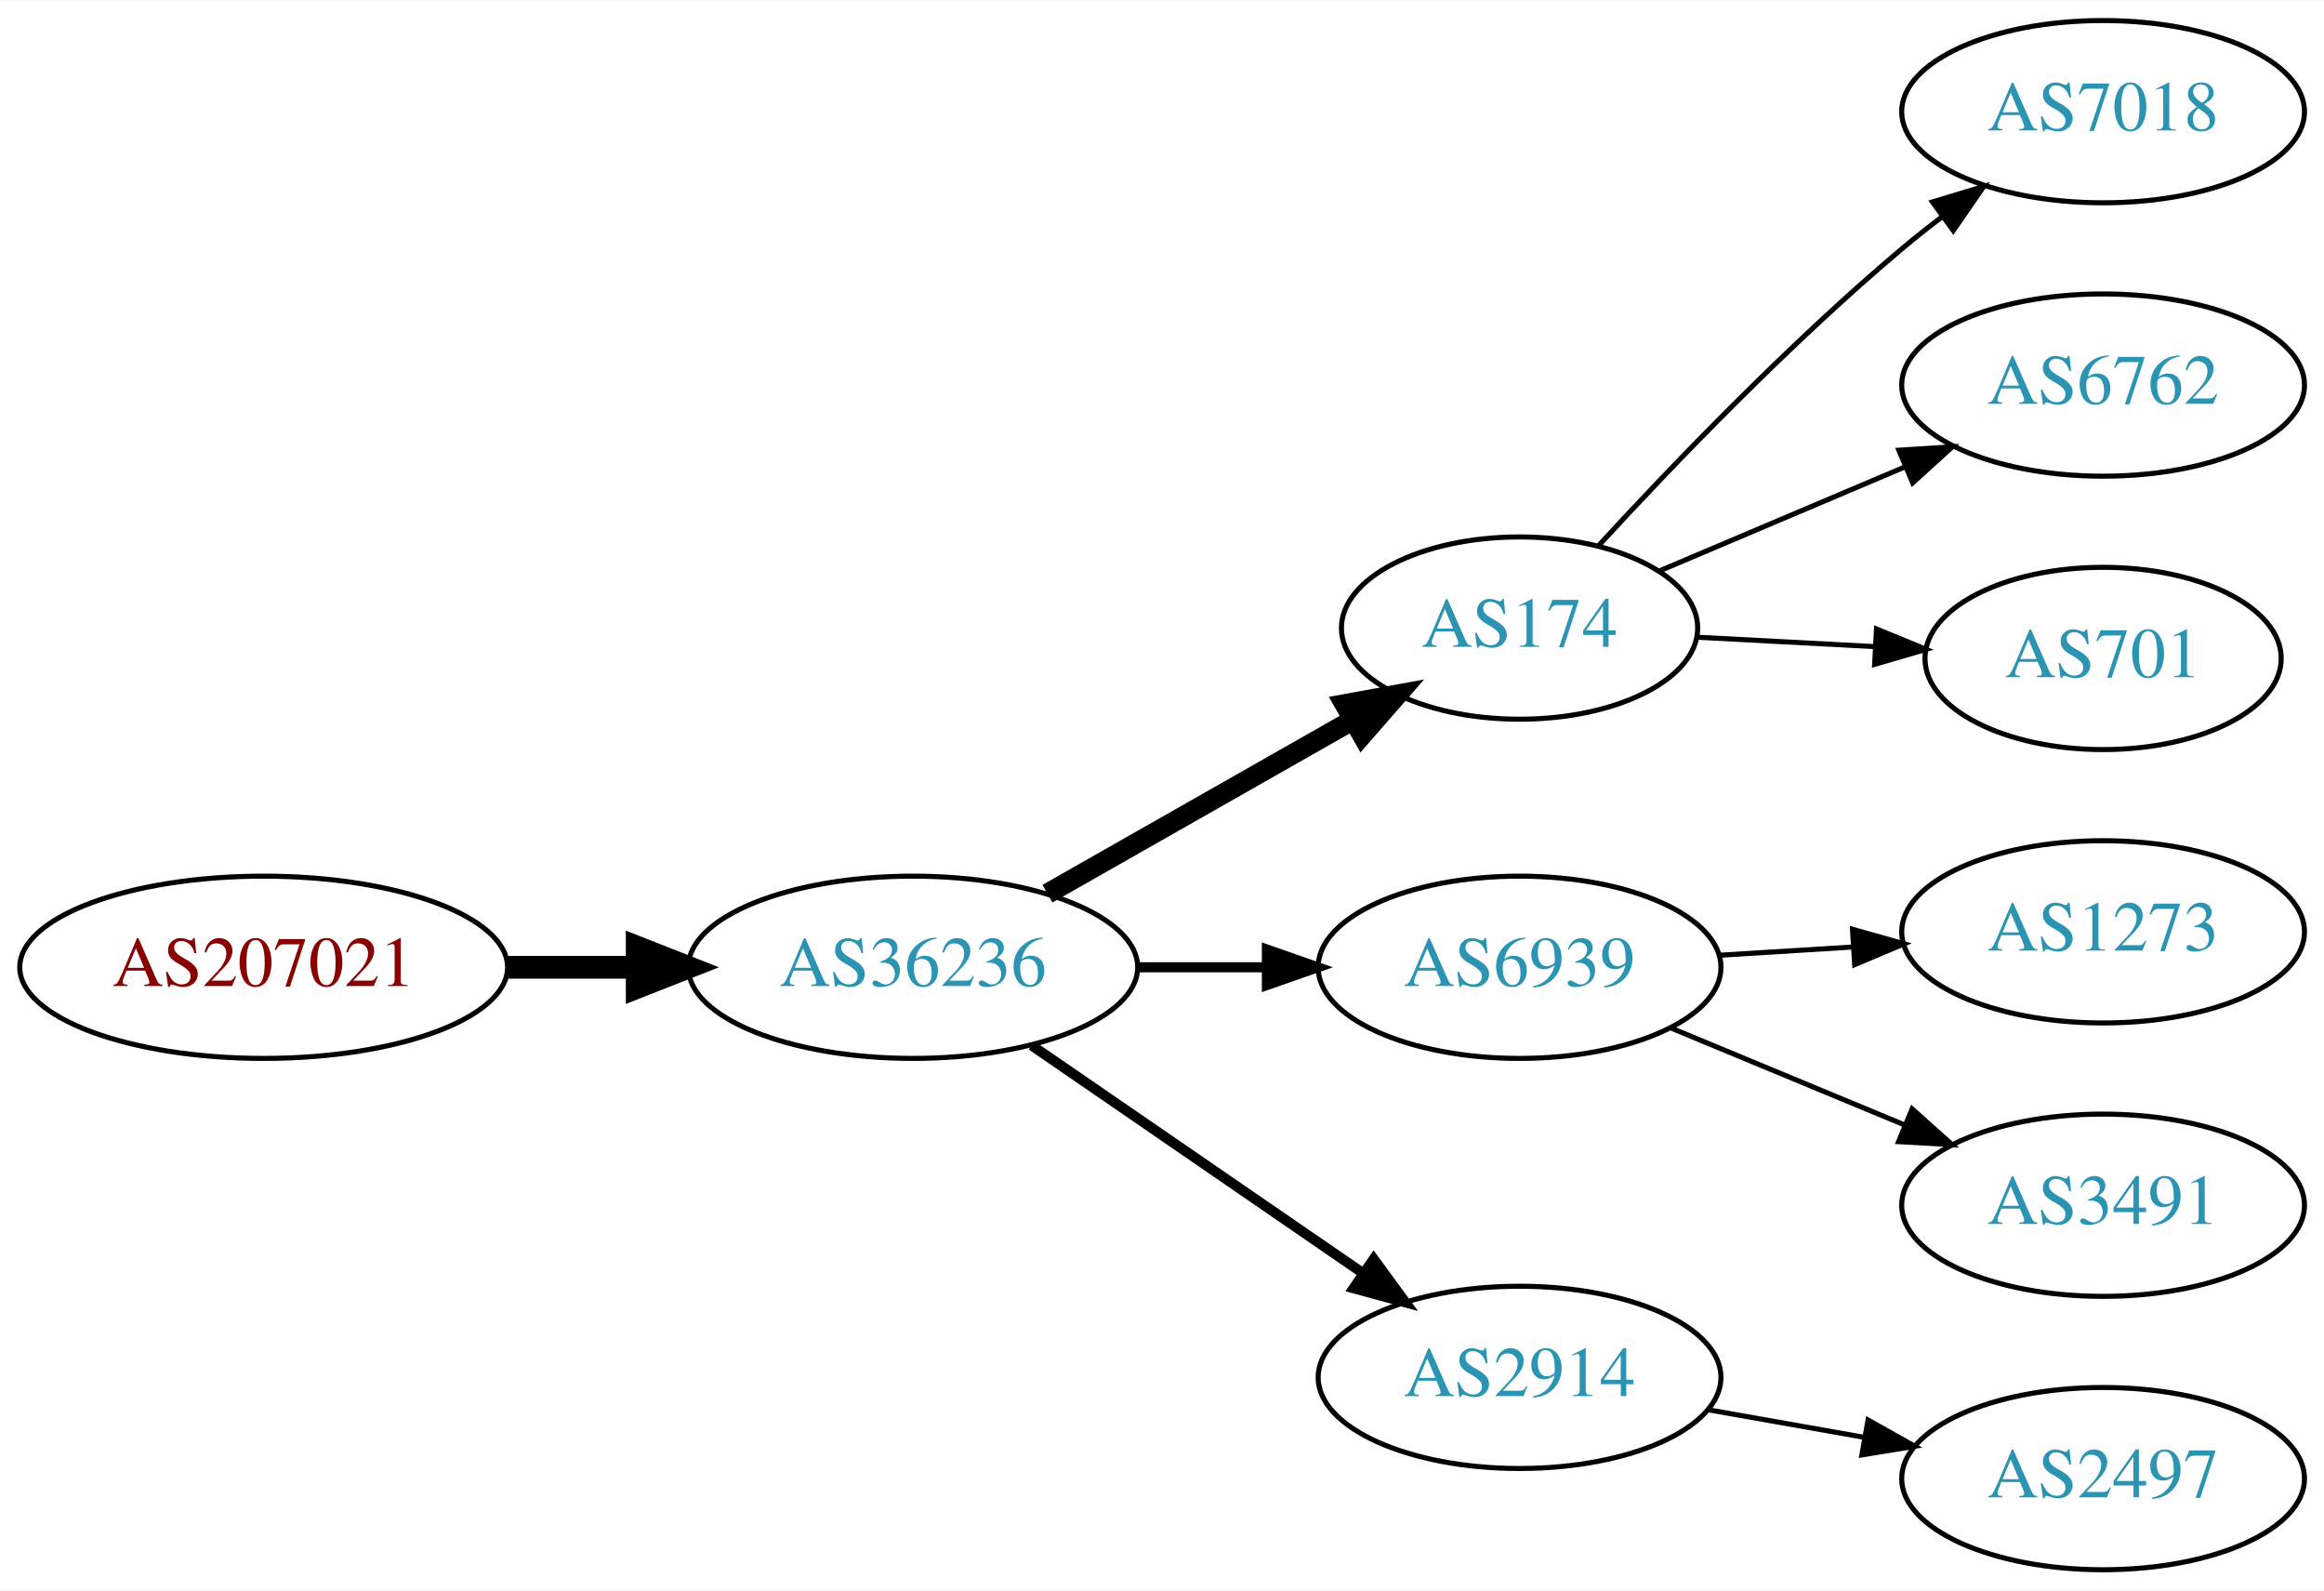
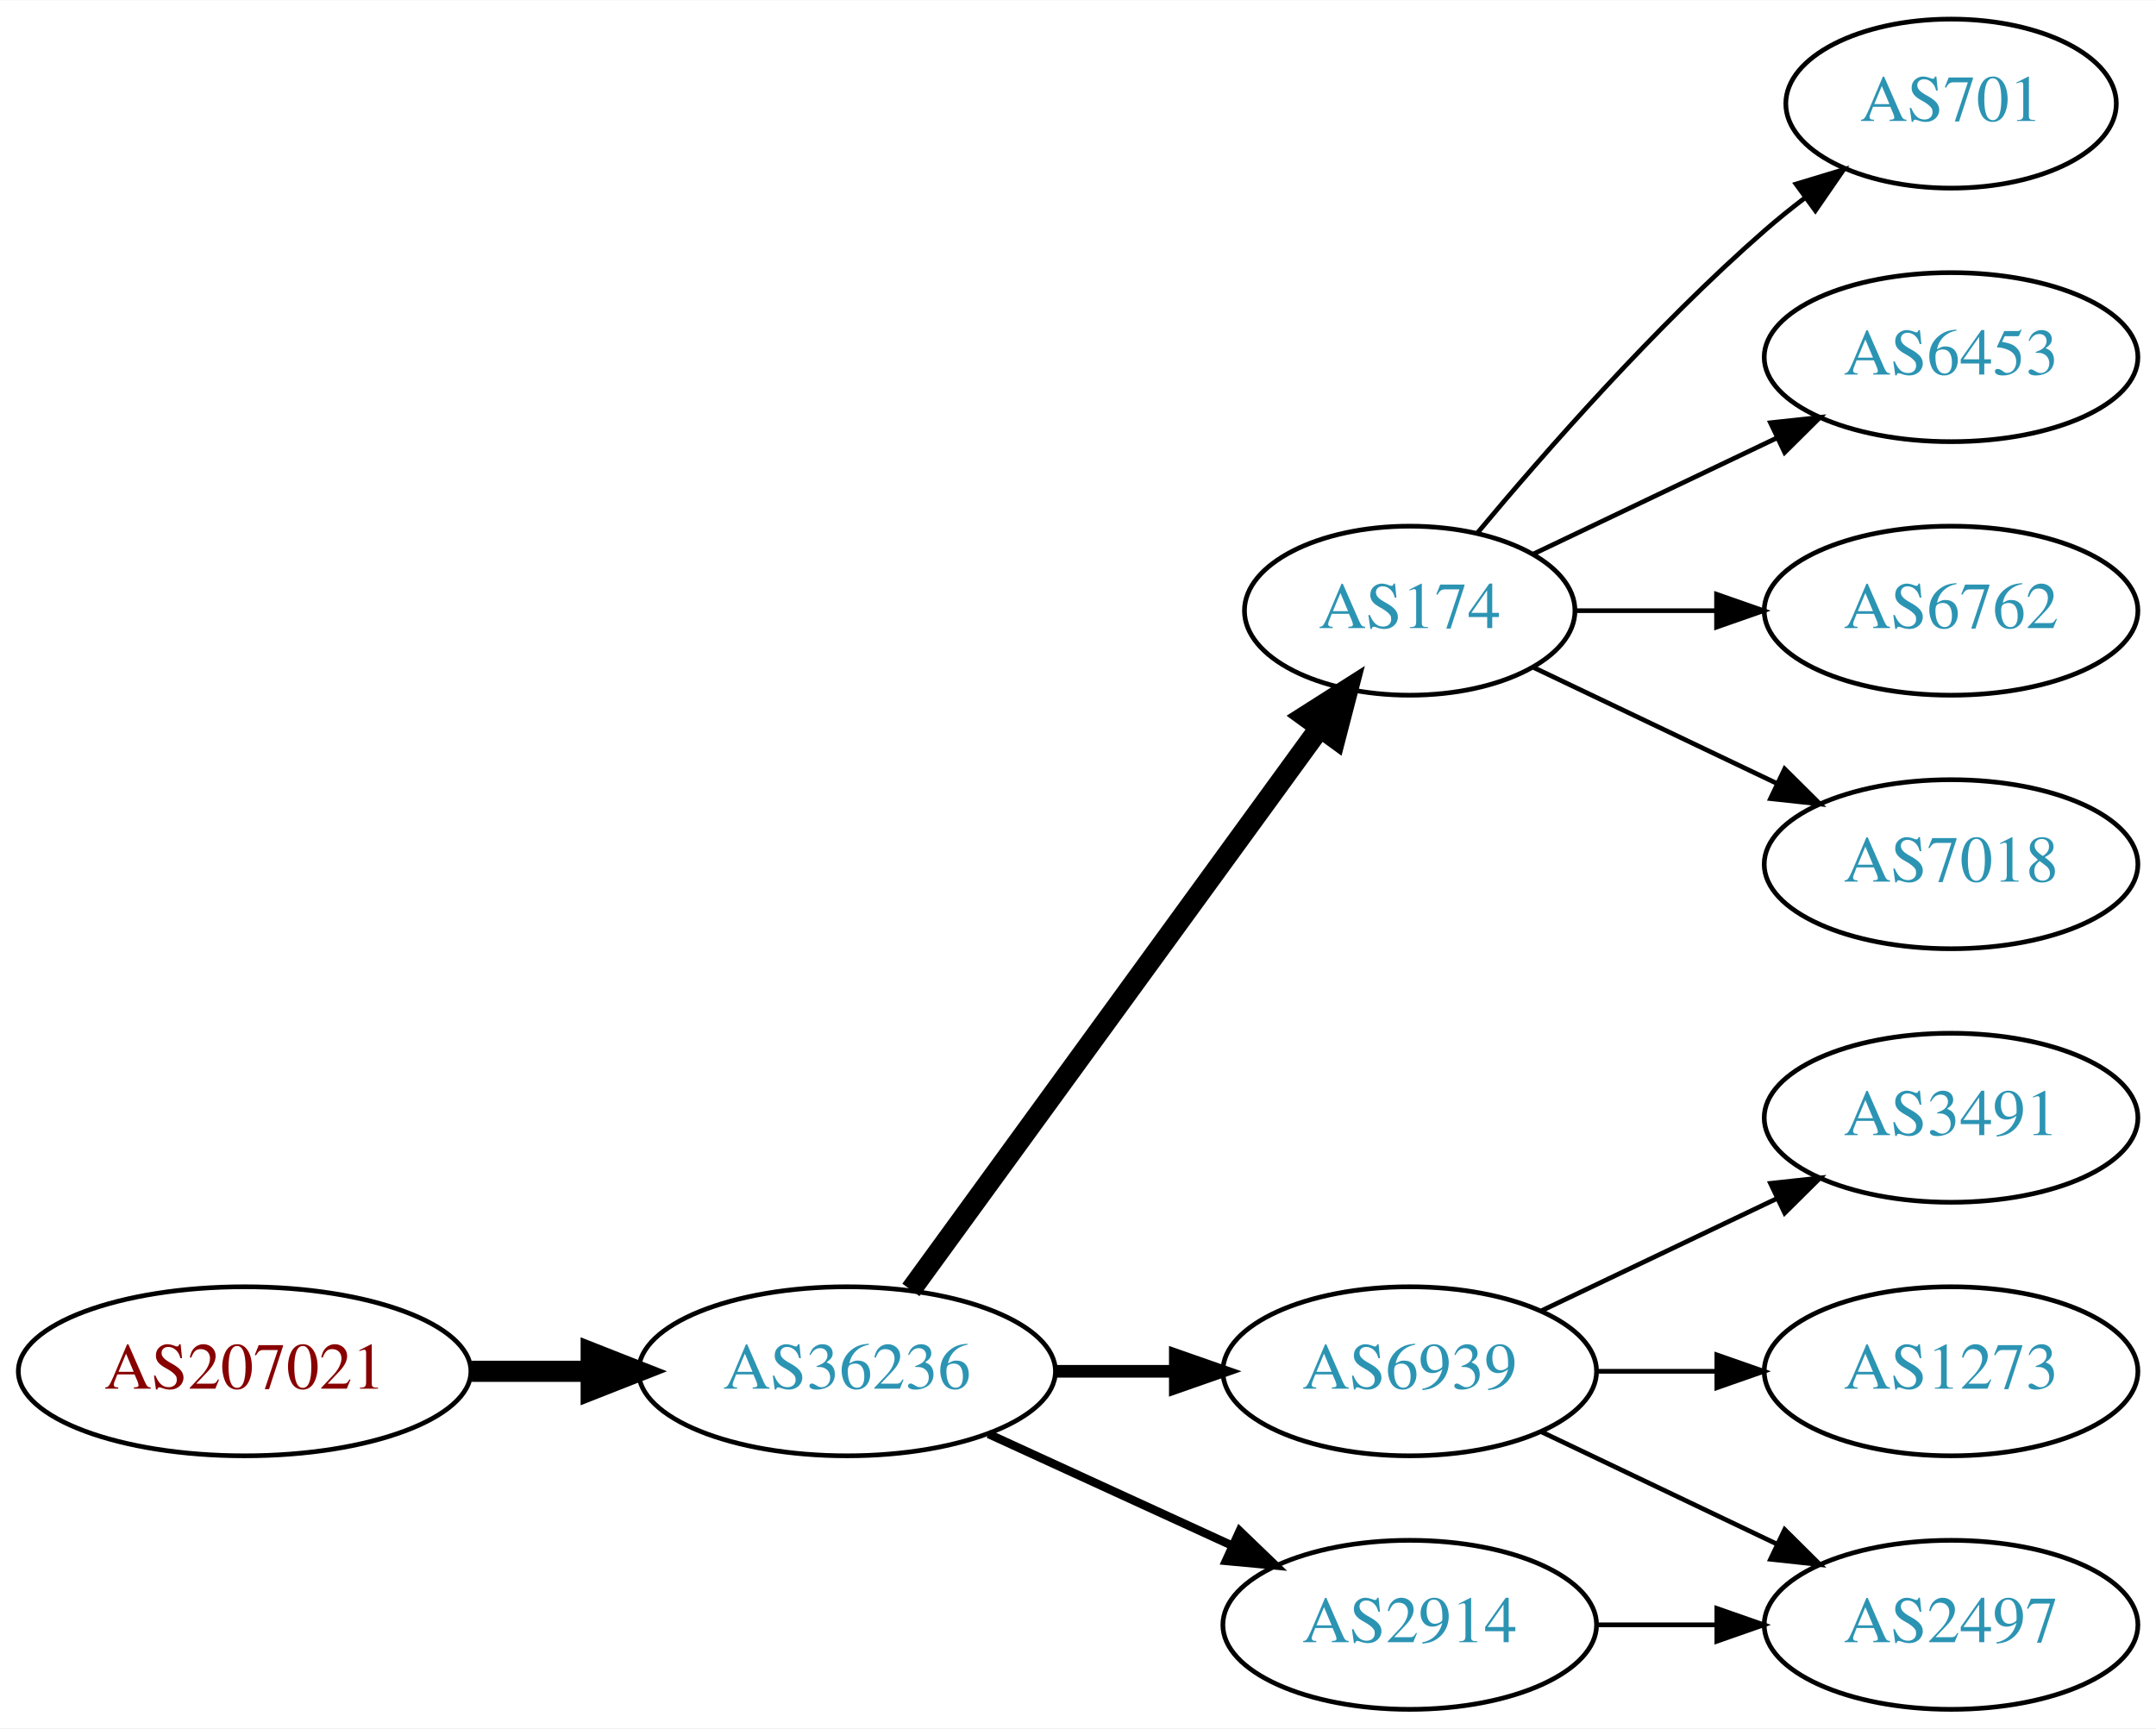
- <svg xmlns="http://www.w3.org/2000/svg" xmlns:xlink="http://www.w3.org/1999/xlink" width="459pt" height="314pt" viewBox="0.00 0.00 459.17 314.00">
-   <g id="graph0" class="graph" transform="scale(1 1) rotate(0) translate(4 310)">
-     <polygon fill="white" stroke="none" points="-4,4 -4,-310 455.17,-310 455.17,4 -4,4" />
+ <svg xmlns="http://www.w3.org/2000/svg" xmlns:xlink="http://www.w3.org/1999/xlink" width="459pt" height="368pt" viewBox="0.00 0.00 459.17 368.00">
+   <g id="graph0" class="graph" transform="scale(1 1) rotate(0) translate(4 364)">
+     <polygon fill="white" stroke="none" points="-4,4 -4,-364 455.17,-364 455.17,4 -4,4" />
    <g id="node1" class="node">
      <g id="a_node1">
        <a xlink:href="/asn/207021" xlink:title="AS207021 ~ ipcom GmbH [AT]">
-           <ellipse fill="#ffffff" stroke="black" cx="48.096" cy="-119" rx="48.192" ry="18" />
-           <text text-anchor="middle" x="48.096" y="-115.3" font-family="Times,serif" font-size="14.00" fill="#880000">AS207021</text>
+           <ellipse fill="#ffffff" stroke="black" cx="48.096" cy="-72" rx="48.192" ry="18" />
+           <text text-anchor="middle" x="48.096" y="-68.3" font-family="Times,serif" font-size="14.00" fill="#880000">AS207021</text>
        </a>
      </g>
    </g>
    <g id="node2" class="node">
      <g id="a_node2">
        <a xlink:href="/asn/36236" xlink:title="AS36236 ~ NetActuate, Inc [US]">
-           <ellipse fill="#ffffff" stroke="black" cx="176.388" cy="-119" rx="44.393" ry="18" />
-           <text text-anchor="middle" x="176.388" y="-115.3" font-family="Times,serif" font-size="14.00" fill="#2c94b3">AS36236</text>
+           <ellipse fill="#ffffff" stroke="black" cx="176.388" cy="-72" rx="44.393" ry="18" />
+           <text text-anchor="middle" x="176.388" y="-68.3" font-family="Times,serif" font-size="14.00" fill="#2c94b3">AS36236</text>
        </a>
      </g>
    </g>
    <g id="edge1" class="edge">
-       <path fill="none" stroke="black" stroke-width="4.5" d="M96.481,-119C104.742,-119 113.386,-119 121.799,-119" />
-       <polygon fill="black" stroke="black" stroke-width="4.5" points="121.904,-122.938 131.904,-119 121.904,-115.063 121.904,-122.938" />
+       <path fill="none" stroke="black" stroke-width="4.5" d="M96.481,-72C104.742,-72 113.386,-72 121.799,-72" />
+       <polygon fill="black" stroke="black" stroke-width="4.5" points="121.904,-75.938 131.904,-72 121.904,-68.063 121.904,-75.938" />
    </g>
    <g id="node3" class="node">
      <g id="a_node3">
        <a xlink:href="/asn/174" xlink:title="AS174 ~ Cogent Communications [US]">
-           <ellipse fill="#ffffff" stroke="black" cx="296.23" cy="-186" rx="35.194" ry="18" />
-           <text text-anchor="middle" x="296.23" y="-182.3" font-family="Times,serif" font-size="14.00" fill="#2c94b3">AS174</text>
+           <ellipse fill="#ffffff" stroke="black" cx="296.23" cy="-234" rx="35.194" ry="18" />
+           <text text-anchor="middle" x="296.23" y="-230.3" font-family="Times,serif" font-size="14.00" fill="#2c94b3">AS174</text>
        </a>
      </g>
    </g>
    <g id="edge2" class="edge">
-       <path fill="none" stroke="black" stroke-width="4" d="M202.958,-133.538C220.642,-143.593 244.304,-157.045 263.238,-167.811" />
-       <polygon fill="black" stroke="black" stroke-width="4" points="261.683,-170.953 272.106,-172.853 265.143,-164.868 261.683,-170.953" />
+       <path fill="none" stroke="black" stroke-width="4.5" d="M189.999,-89.337C210.929,-118.109 252.919,-175.834 277.049,-209.007" />
+       <polygon fill="black" stroke="black" stroke-width="4.5" points="273.996,-211.503 283.063,-217.273 280.364,-206.87 273.996,-211.503" />
    </g>
    <g id="node4" class="node">
      <g id="a_node4">
        <a xlink:href="/asn/6939" xlink:title="AS6939 ~ Hurricane Electric LLC [US]">
-           <ellipse fill="#ffffff" stroke="black" cx="296.23" cy="-119" rx="39.794" ry="18" />
-           <text text-anchor="middle" x="296.23" y="-115.3" font-family="Times,serif" font-size="14.00" fill="#2c94b3">AS6939</text>
+           <ellipse fill="#ffffff" stroke="black" cx="296.23" cy="-72" rx="39.794" ry="18" />
+           <text text-anchor="middle" x="296.23" y="-68.3" font-family="Times,serif" font-size="14.00" fill="#2c94b3">AS6939</text>
        </a>
      </g>
    </g>
    <g id="edge3" class="edge">
-       <path fill="none" stroke="black" stroke-width="2" d="M220.599,-119C228.911,-119 237.674,-119 246.156,-119" />
-       <polygon fill="black" stroke="black" stroke-width="2" points="246.315,-122.5 256.315,-119 246.315,-115.5 246.315,-122.5" />
+       <path fill="none" stroke="black" stroke-width="2.7" d="M220.599,-72C228.911,-72 237.674,-72 246.156,-72" />
+       <polygon fill="black" stroke="black" stroke-width="2.7" points="246.315,-75.5 256.315,-72 246.315,-68.5 246.315,-75.5" />
    </g>
    <g id="node5" class="node">
      <g id="a_node5">
        <a xlink:href="/asn/2914" xlink:title="AS2914 ~ NTT America, Inc. [US]">
-           <ellipse fill="#ffffff" stroke="black" cx="296.23" cy="-38" rx="39.794" ry="18" />
-           <text text-anchor="middle" x="296.23" y="-34.3" font-family="Times,serif" font-size="14.00" fill="#2c94b3">AS2914</text>
+           <ellipse fill="#ffffff" stroke="black" cx="296.23" cy="-18" rx="39.794" ry="18" />
+           <text text-anchor="middle" x="296.23" y="-14.3" font-family="Times,serif" font-size="14.00" fill="#2c94b3">AS2914</text>
        </a>
      </g>
    </g>
    <g id="edge4" class="edge">
-       <path fill="none" stroke="black" stroke-width="2" d="M199.83,-103.574C218.412,-90.802 244.972,-72.545 265.352,-58.537" />
-       <polygon fill="black" stroke="black" stroke-width="2" points="267.408,-61.371 273.666,-52.822 263.443,-55.602 267.408,-61.371" />
+       <path fill="none" stroke="black" stroke-width="1.8" d="M206.517,-58.652C222.128,-51.498 241.526,-42.609 258.198,-34.969" />
+       <polygon fill="black" stroke="black" stroke-width="1.8" points="260.017,-37.986 267.65,-30.638 257.101,-31.622 260.017,-37.986" />
+     </g>
+     <g id="node6" class="node">
+       <g id="a_node6">
+         <a xlink:href="/asn/701" xlink:title="AS701 ~ UUNET [US]">
+           <ellipse fill="#ffffff" stroke="black" cx="411.523" cy="-342" rx="35.194" ry="18" />
+           <text text-anchor="middle" x="411.523" y="-338.3" font-family="Times,serif" font-size="14.00" fill="#2c94b3">AS701</text>
+         </a>
+       </g>
+     </g>
+     <g id="edge5" class="edge">
+       <path fill="none" stroke="black" d="M310.595,-250.499C324.85,-267.596 348.545,-294.619 371.877,-315 374.546,-317.332 377.419,-319.648 380.35,-321.886" />
+       <polygon fill="black" stroke="black" points="378.5,-324.87 388.641,-327.939 382.627,-319.216 378.5,-324.87" />
+     </g>
+     <g id="node7" class="node">
+       <g id="a_node7">
+         <a xlink:href="/asn/6453" xlink:title="AS6453 ~ TATA COMMUNICATIONS (AMERICA) INC [US]">
+           <ellipse fill="#ffffff" stroke="black" cx="411.523" cy="-288" rx="39.794" ry="18" />
+           <text text-anchor="middle" x="411.523" y="-284.3" font-family="Times,serif" font-size="14.00" fill="#2c94b3">AS6453</text>
+         </a>
+       </g>
+     </g>
+     <g id="edge6" class="edge">
+       <path fill="none" stroke="black" d="M322.655,-246.119C337.958,-253.413 357.681,-262.814 374.563,-270.86" />
+       <polygon fill="black" stroke="black" points="373.071,-274.026 383.604,-275.169 376.082,-267.707 373.071,-274.026" />
    </g>
    <g id="node8" class="node">
      <g id="a_node8">
-         <a xlink:href="/asn/7018" xlink:title="AS7018 ~ AT&amp;T Services, Inc. [US]">
-           <ellipse fill="#ffffff" stroke="black" cx="411.523" cy="-288" rx="39.794" ry="18" />
-           <text text-anchor="middle" x="411.523" y="-284.3" font-family="Times,serif" font-size="14.00" fill="#2c94b3">AS7018</text>
-         </a>
-       </g>
-     </g>
-     <g id="edge7" class="edge">
-       <path fill="none" stroke="black" d="M311.902,-202.349C326.428,-218.135 349.654,-242.328 371.877,-261 374.383,-263.106 377.05,-265.213 379.766,-267.27" />
-       <polygon fill="black" stroke="black" points="377.806,-270.172 387.948,-273.235 381.93,-264.516 377.806,-270.172" />
-     </g>
-     <g id="node9" class="node">
-       <g id="a_node9">
        <a xlink:href="/asn/6762" xlink:title="AS6762 ~ TELECOM ITALIA SPARKLE S.p.A. [IT]">
          <ellipse fill="#ffffff" stroke="black" cx="411.523" cy="-234" rx="39.794" ry="18" />
          <text text-anchor="middle" x="411.523" y="-230.3" font-family="Times,serif" font-size="14.00" fill="#2c94b3">AS6762</text>
        </a>
      </g>
    </g>
+     <g id="edge7" class="edge">
+       <path fill="none" stroke="black" d="M331.529,-234C340.906,-234 351.257,-234 361.291,-234" />
+       <polygon fill="black" stroke="black" points="361.58,-237.5 371.58,-234 361.58,-230.5 361.58,-237.5" />
+     </g>
+     <g id="node9" class="node">
+       <g id="a_node9">
+         <a xlink:href="/asn/7018" xlink:title="AS7018 ~ AT&amp;T Services, Inc. [US]">
+           <ellipse fill="#ffffff" stroke="black" cx="411.523" cy="-180" rx="39.794" ry="18" />
+           <text text-anchor="middle" x="411.523" y="-176.3" font-family="Times,serif" font-size="14.00" fill="#2c94b3">AS7018</text>
+         </a>
+       </g>
+     </g>
    <g id="edge8" class="edge">
-       <path fill="none" stroke="black" d="M323.792,-197.254C338.199,-203.358 356.264,-211.011 372.171,-217.751" />
-       <polygon fill="black" stroke="black" points="371.173,-221.129 381.746,-221.808 373.903,-214.684 371.173,-221.129" />
+       <path fill="none" stroke="black" d="M322.655,-221.881C337.958,-214.587 357.681,-205.186 374.563,-197.14" />
+       <polygon fill="black" stroke="black" points="376.082,-200.293 383.604,-192.831 373.071,-193.974 376.082,-200.293" />
    </g>
    <g id="node10" class="node">
      <g id="a_node10">
-         <a xlink:href="/asn/701" xlink:title="AS701 ~ UUNET [US]">
-           <ellipse fill="#ffffff" stroke="black" cx="411.523" cy="-180" rx="35.194" ry="18" />
-           <text text-anchor="middle" x="411.523" y="-176.3" font-family="Times,serif" font-size="14.00" fill="#2c94b3">AS701</text>
+         <a xlink:href="/asn/3491" xlink:title="AS3491 ~ PCCW Global, Inc. [US]">
+           <ellipse fill="#ffffff" stroke="black" cx="411.523" cy="-126" rx="39.794" ry="18" />
+           <text text-anchor="middle" x="411.523" y="-122.3" font-family="Times,serif" font-size="14.00" fill="#2c94b3">AS3491</text>
        </a>
      </g>
    </g>
    <g id="edge9" class="edge">
-       <path fill="none" stroke="black" d="M331.222,-184.2C342.312,-183.612 354.79,-182.952 366.508,-182.331" />
-       <polygon fill="black" stroke="black" points="366.755,-185.823 376.555,-181.799 366.384,-178.833 366.755,-185.823" />
-     </g>
-     <g id="node6" class="node">
-       <g id="a_node6">
-         <a xlink:href="/asn/1273" xlink:title="AS1273 ~ Vodafone Group PLC [EU]">
-           <ellipse fill="#ffffff" stroke="black" cx="411.523" cy="-126" rx="39.794" ry="18" />
-           <text text-anchor="middle" x="411.523" y="-122.3" font-family="Times,serif" font-size="14.00" fill="#2c94b3">AS1273</text>
-         </a>
-       </g>
-     </g>
-     <g id="edge5" class="edge">
-       <path fill="none" stroke="black" d="M335.586,-121.37C344.076,-121.894 353.179,-122.457 362.013,-123.003" />
-       <polygon fill="black" stroke="black" points="362.01,-126.509 372.207,-123.633 362.442,-119.522 362.01,-126.509" />
-     </g>
-     <g id="node7" class="node">
-       <g id="a_node7">
-         <a xlink:href="/asn/3491" xlink:title="AS3491 ~ PCCW Global, Inc. [US]">
-           <ellipse fill="#ffffff" stroke="black" cx="411.523" cy="-72" rx="39.794" ry="18" />
-           <text text-anchor="middle" x="411.523" y="-68.3" font-family="Times,serif" font-size="14.00" fill="#2c94b3">AS3491</text>
-         </a>
-       </g>
-     </g>
-     <g id="edge6" class="edge">
-       <path fill="none" stroke="black" d="M326.112,-107.018C340.094,-101.218 357.075,-94.173 372.13,-87.928" />
-       <polygon fill="black" stroke="black" points="373.799,-91.025 381.694,-83.96 371.116,-84.559 373.799,-91.025" />
+       <path fill="none" stroke="black" d="M324.367,-84.934C339.361,-92.081 358.182,-101.052 374.405,-108.785" />
+       <polygon fill="black" stroke="black" points="373.075,-112.028 383.608,-113.171 376.087,-105.709 373.075,-112.028" />
    </g>
    <g id="node11" class="node">
      <g id="a_node11">
        <a xlink:href="/asn/2497" xlink:title="AS2497 ~ Internet Initiative Japan Inc. [JP]">
          <ellipse fill="#ffffff" stroke="black" cx="411.523" cy="-18" rx="39.794" ry="18" />
          <text text-anchor="middle" x="411.523" y="-14.3" font-family="Times,serif" font-size="14.00" fill="#2c94b3">AS2497</text>
        </a>
      </g>
    </g>
    <g id="edge10" class="edge">
-       <path fill="none" stroke="black" d="M333.388,-31.617C343.199,-29.885 353.957,-27.986 364.244,-26.17" />
-       <polygon fill="black" stroke="black" points="365.081,-29.576 374.32,-24.391 363.864,-22.683 365.081,-29.576" />
+       <path fill="none" stroke="black" d="M324.367,-59.066C339.361,-51.919 358.182,-42.948 374.405,-35.215" />
+       <polygon fill="black" stroke="black" points="376.087,-38.291 383.608,-30.829 373.075,-31.972 376.087,-38.291" />
+     </g>
+     <g id="node12" class="node">
+       <g id="a_node12">
+         <a xlink:href="/asn/1273" xlink:title="AS1273 ~ Vodafone Group PLC [EU]">
+           <ellipse fill="#ffffff" stroke="black" cx="411.523" cy="-72" rx="39.794" ry="18" />
+           <text text-anchor="middle" x="411.523" y="-68.3" font-family="Times,serif" font-size="14.00" fill="#2c94b3">AS1273</text>
+         </a>
+       </g>
+     </g>
+     <g id="edge11" class="edge">
+       <path fill="none" stroke="black" d="M335.902,-72C344.105,-72 352.869,-72 361.401,-72" />
+       <polygon fill="black" stroke="black" points="361.641,-75.5 371.641,-72 361.641,-68.5 361.641,-75.5" />
+     </g>
+     <g id="edge12" class="edge">
+       <path fill="none" stroke="black" d="M335.902,-18C344.105,-18 352.869,-18 361.401,-18" />
+       <polygon fill="black" stroke="black" points="361.641,-21.5 371.641,-18 361.641,-14.5 361.641,-21.5" />
    </g>
  </g>
</svg>
